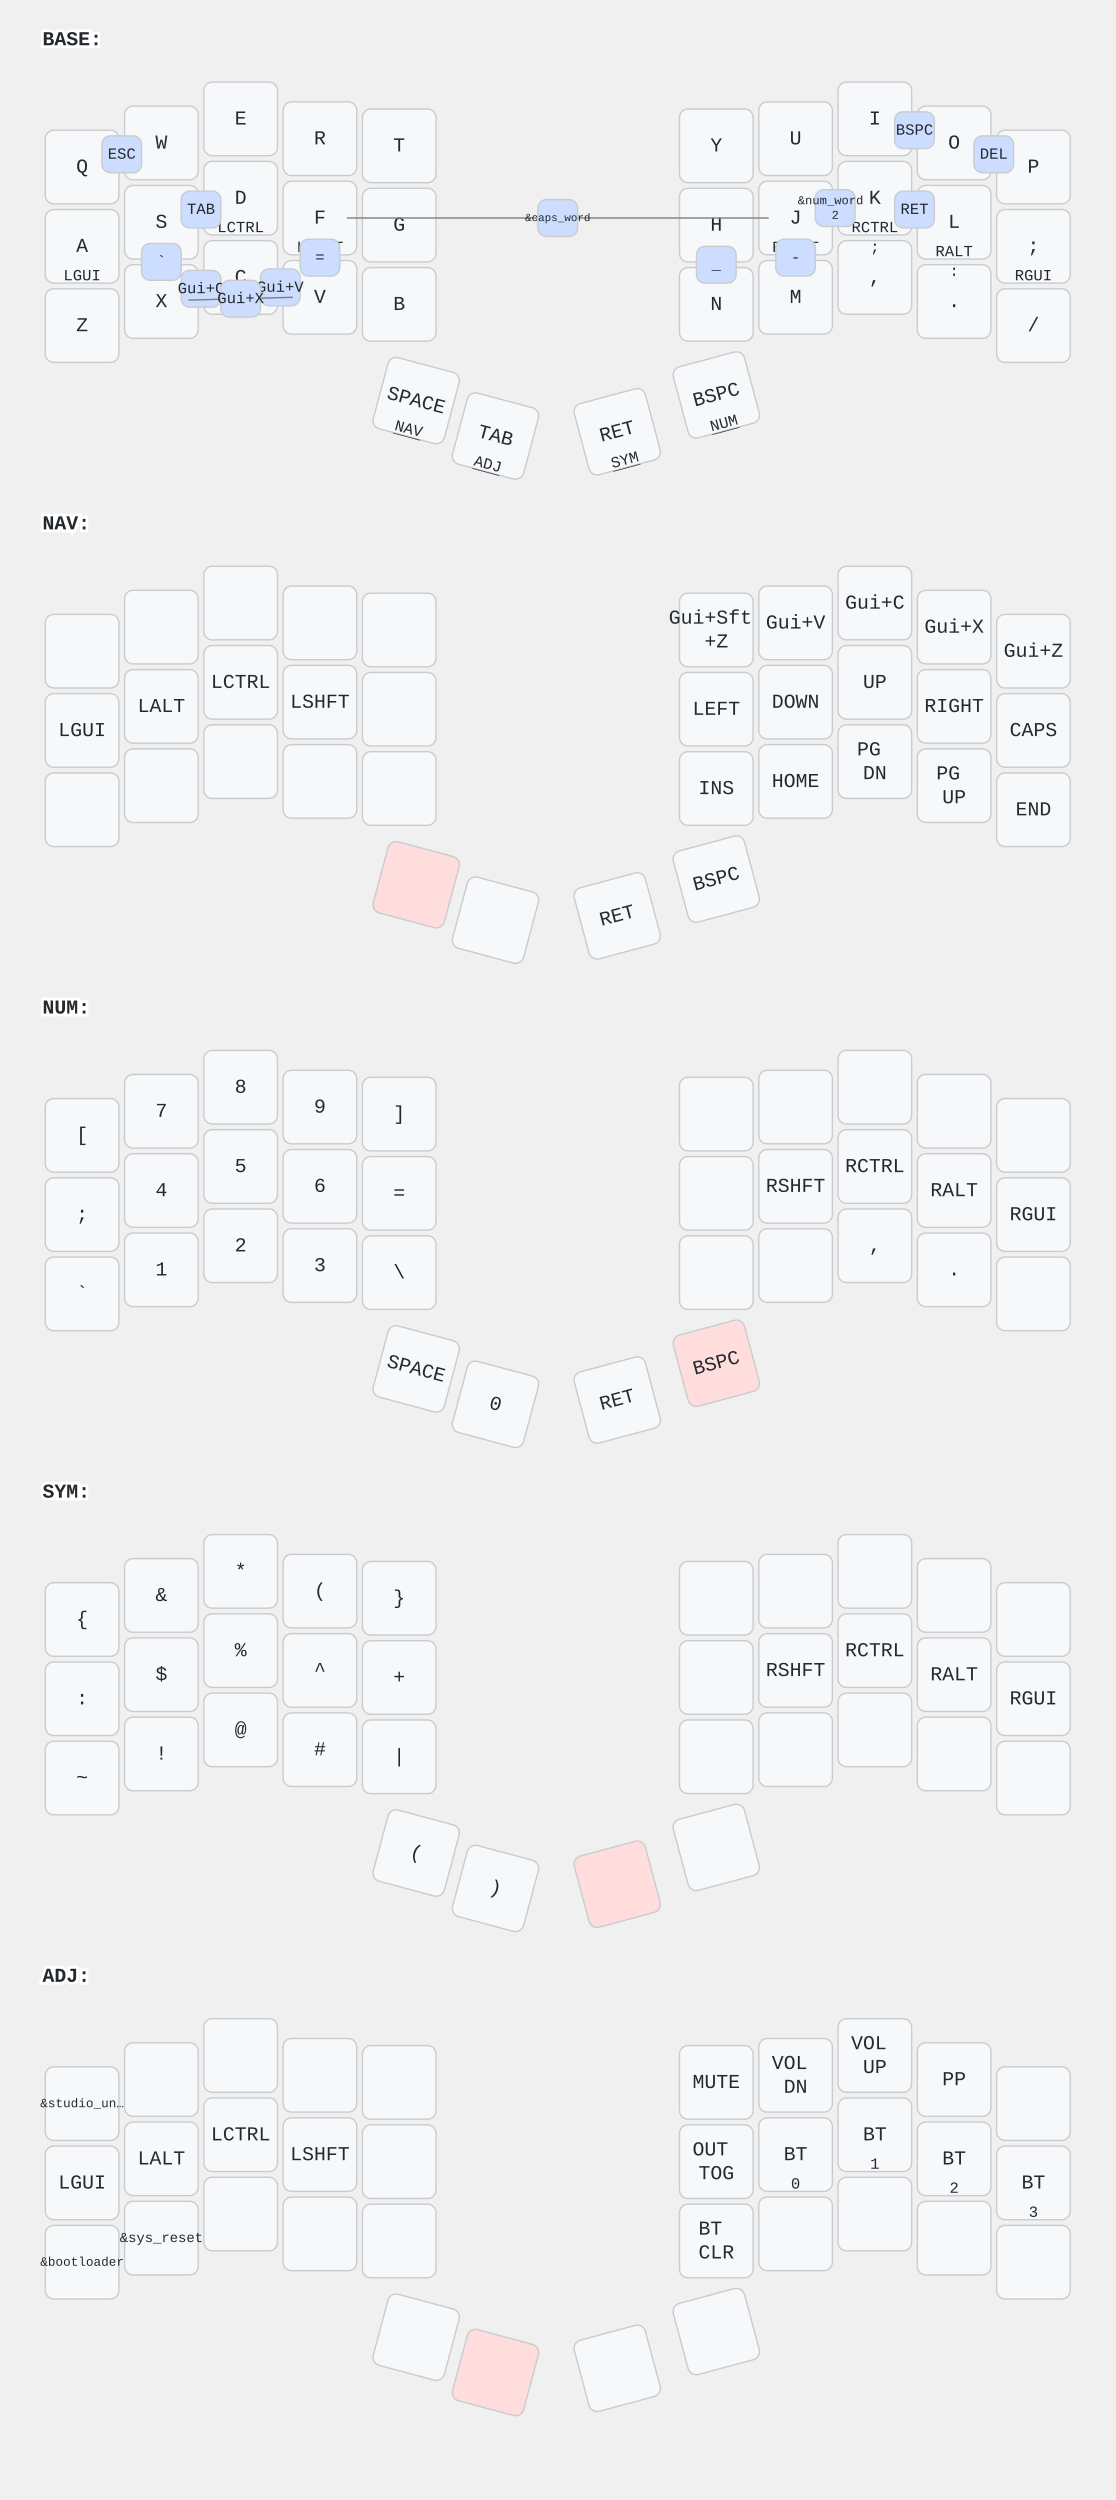
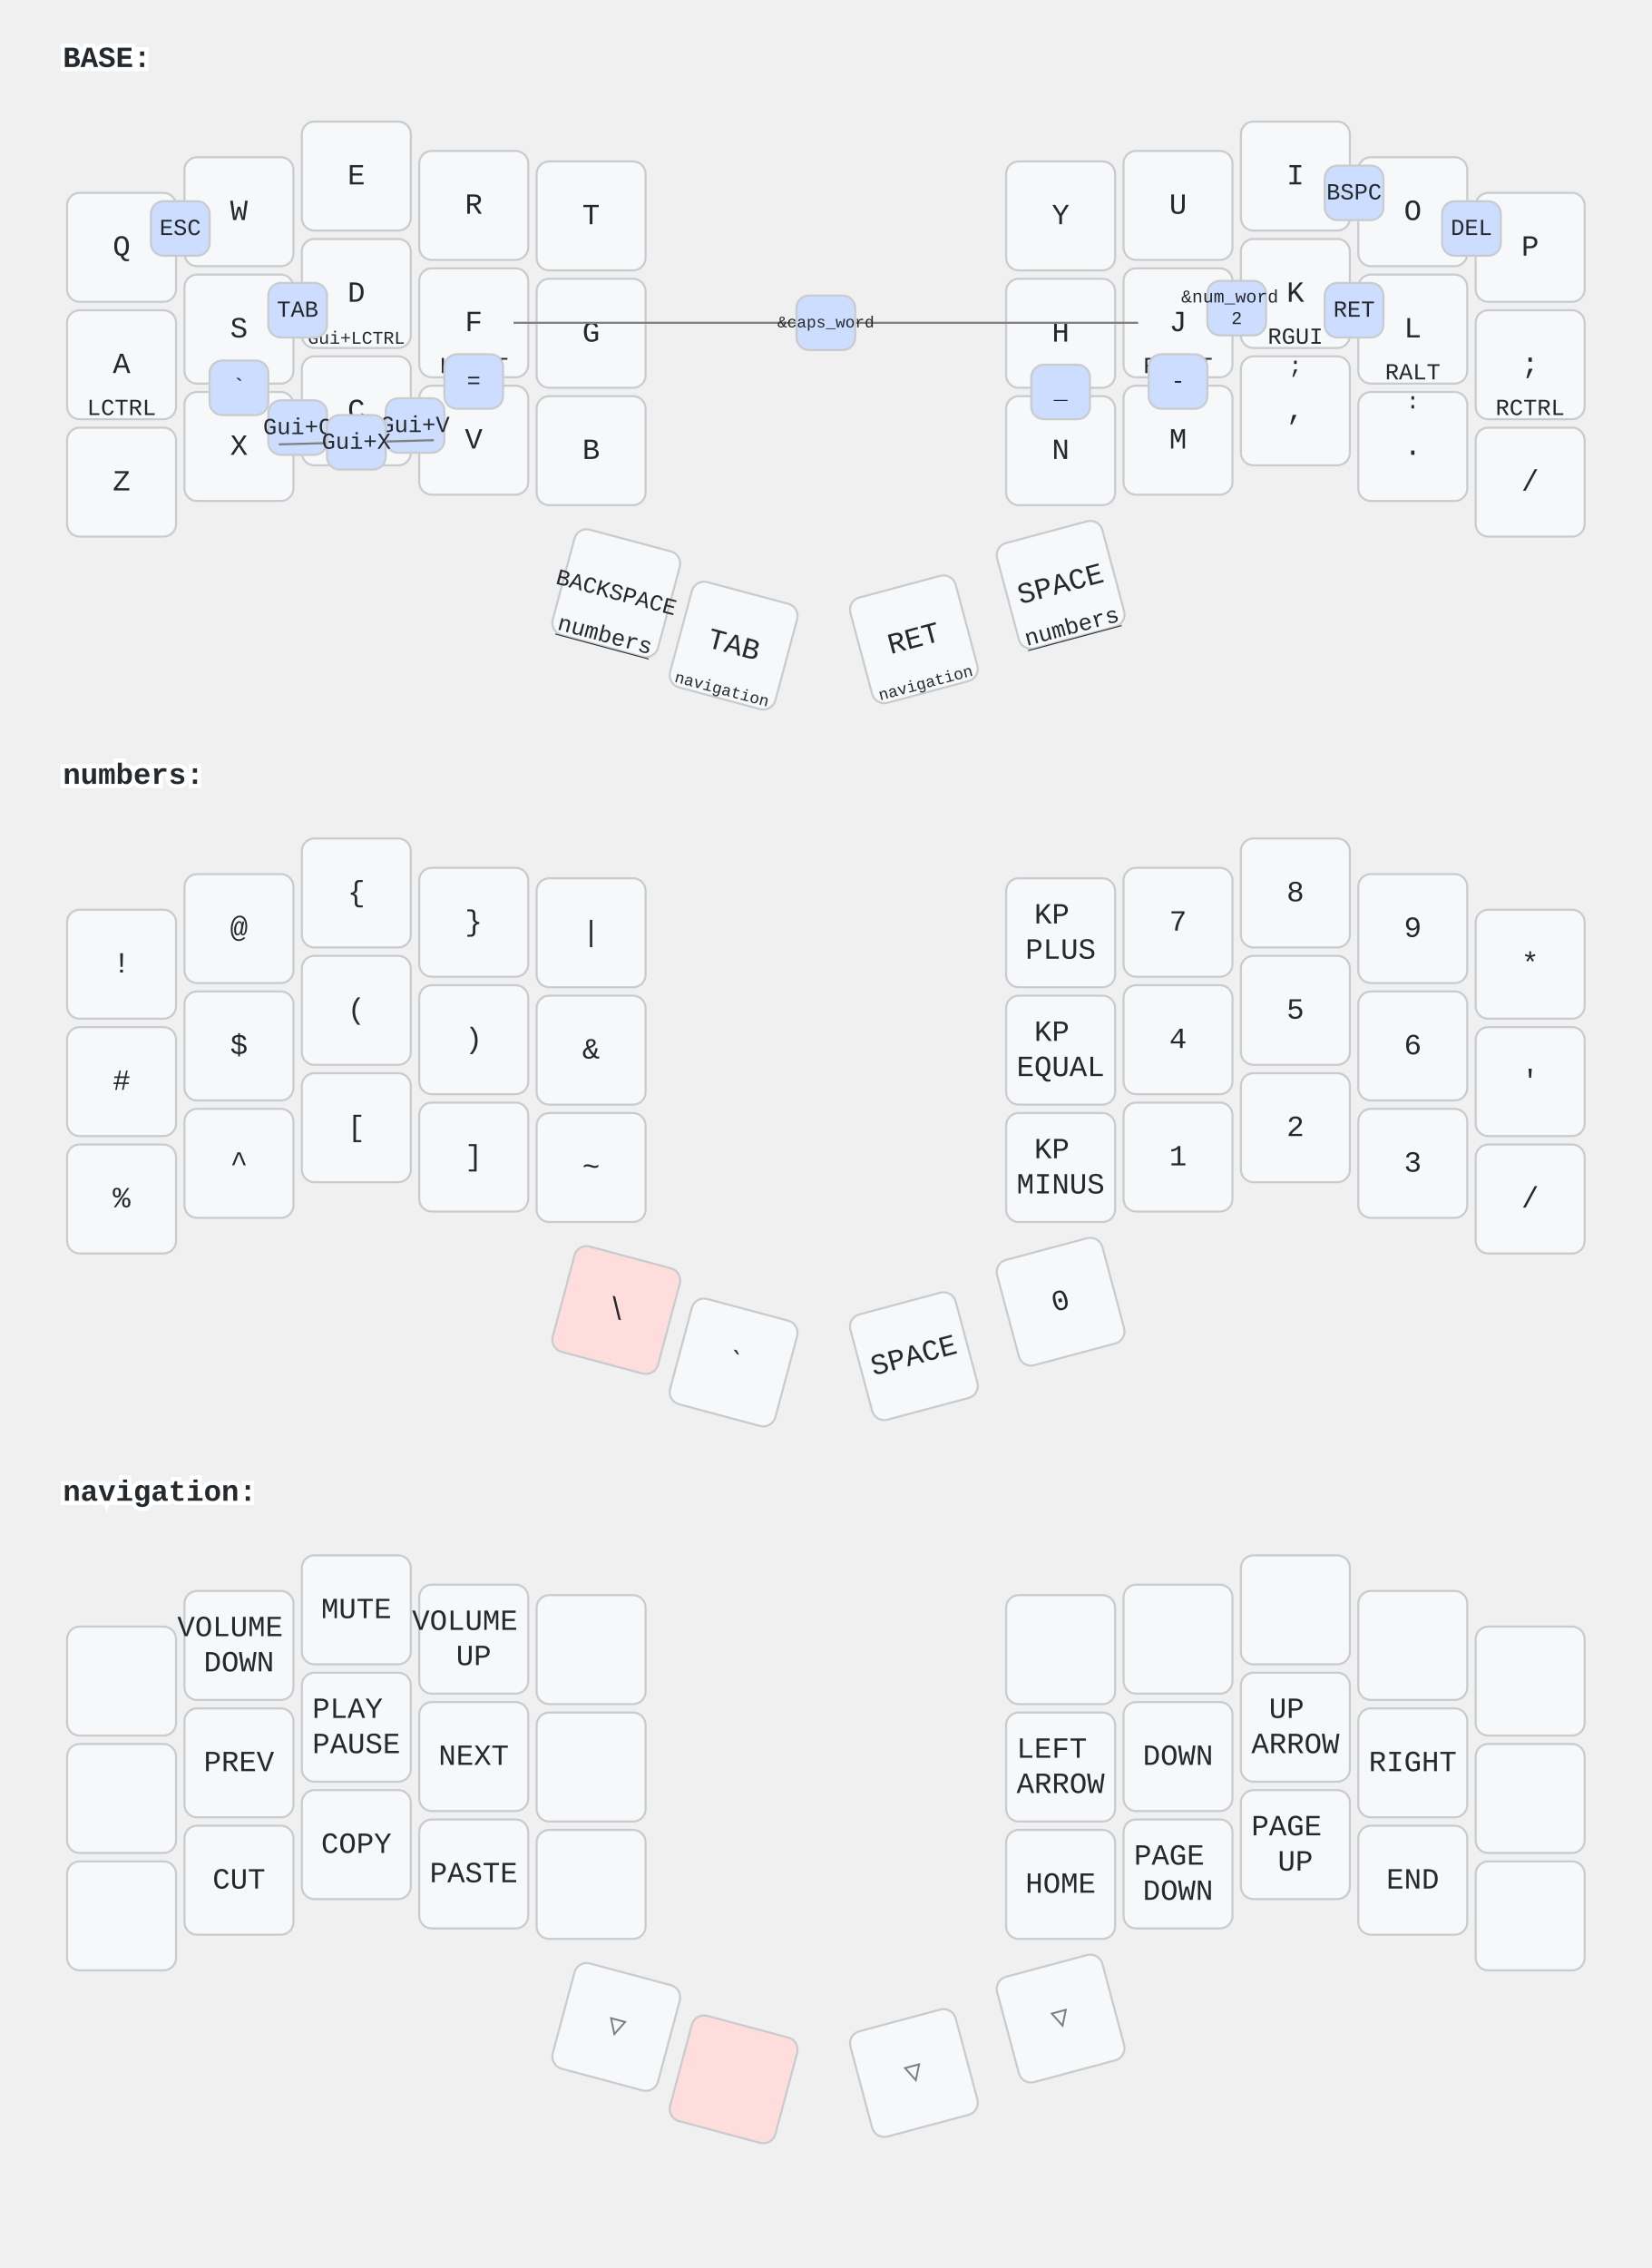
- <svg xmlns="http://www.w3.org/2000/svg" width="788" height="1766" viewBox="0 0 788 1766" class="keymap">
+ <svg xmlns="http://www.w3.org/2000/svg" width="788" height="1082" viewBox="0 0 788 1082" class="keymap">
  <style>/* inherit to force styles through use tags */
svg path {
    fill: inherit;
}

/* font and background color specifications */
svg.keymap {
    font-family: SFMono-Regular,Consolas,Liberation Mono,Menlo,monospace;
    font-size: 14px;
    font-kerning: normal;
    text-rendering: optimizeLegibility;
    fill: #24292e;
}

/* default key styling */
rect.key {
    fill: #f6f8fa;
}

rect.key, rect.combo {
    stroke: #c9cccf;
    stroke-width: 1;
}

/* default key side styling, only used is draw_key_sides is set */
rect.side {
    filter: brightness(90%);
}

/* color accent for combo boxes */
rect.combo, rect.combo-separate {
    fill: #cdf;
}

/* color accent for held keys */
rect.held, rect.combo.held {
    fill: #fdd;
}

/* color accent for ghost (optional) keys */
rect.ghost, rect.combo.ghost {
    stroke-dasharray: 4, 4;
    stroke-width: 2;
}

text {
    text-anchor: middle;
    dominant-baseline: middle;
}

/* styling for layer labels */
text.label {
    font-weight: bold;
    text-anchor: start;
    stroke: white;
    stroke-width: 4;
    paint-order: stroke;
}

/* styling for optional footer */
text.footer {
    text-anchor: end;
    dominant-baseline: auto;
    stroke: white;
    stroke-width: 4;
    paint-order: stroke;
}

/* styling for combo tap, and key non-tap label text */
text.combo, text.hold, text.shifted, text.left, text.right, text.tl, text.tr, text.bl, text.br {
    font-size: 11px;
}

text.hold, text.bl, text.br {
    text-anchor: middle;
    dominant-baseline: auto;
}

text.shifted, text.tl, text.tr {
    text-anchor: middle;
    dominant-baseline: hanging;
}

text.left, text.tl, text.bl {
    text-anchor: start;
}

text.right, text.tr, text.br {
    text-anchor: end;
}

text.layer-activator {
    text-decoration: underline;
}

/* styling for hold/shifted label text in combo box */
text.combo.hold, text.combo.shifted, text.combo.left, text.combo.right {
    font-size: 8px;
}

/* lighter symbol for transparent keys */
text.trans {
    fill: #7b7e81;
}

/* styling for combo dendrons */
path.combo {
    stroke-width: 1;
    stroke: gray;
    fill: none;
}

/* Start Tabler Icons Cleanup */
/* cannot use height/width with glyphs */
.icon-tabler &gt; path {
    fill: inherit;
    stroke: inherit;
    stroke-width: 2;
}
/* hide tabler's default box */
.icon-tabler &gt; path[stroke="none"][fill="none"] {
    visibility: hidden;
}
/* End Tabler Icons Cleanup */
</style>
  <g transform="translate(30, 0)" class="layer-BASE">
    <text x="0" y="28" class="label" id="BASE">BASE:</text>
    <g transform="translate(0, 56)">
      <g transform="translate(28, 62)" class="key keypos-0">
        <rect rx="6" ry="6" x="-26" y="-26" width="52" height="52" class="key" />
        <text x="0" y="0" class="key tap">Q</text>
      </g>
      <g transform="translate(84, 45)" class="key keypos-1">
        <rect rx="6" ry="6" x="-26" y="-26" width="52" height="52" class="key" />
        <text x="0" y="0" class="key tap">W</text>
      </g>
      <g transform="translate(140, 28)" class="key keypos-2">
        <rect rx="6" ry="6" x="-26" y="-26" width="52" height="52" class="key" />
        <text x="0" y="0" class="key tap">E</text>
      </g>
      <g transform="translate(196, 42)" class="key keypos-3">
        <rect rx="6" ry="6" x="-26" y="-26" width="52" height="52" class="key" />
        <text x="0" y="0" class="key tap">R</text>
      </g>
      <g transform="translate(252, 47)" class="key keypos-4">
        <rect rx="6" ry="6" x="-26" y="-26" width="52" height="52" class="key" />
        <text x="0" y="0" class="key tap">T</text>
      </g>
      <g transform="translate(476, 47)" class="key keypos-5">
        <rect rx="6" ry="6" x="-26" y="-26" width="52" height="52" class="key" />
        <text x="0" y="0" class="key tap">Y</text>
      </g>
      <g transform="translate(532, 42)" class="key keypos-6">
        <rect rx="6" ry="6" x="-26" y="-26" width="52" height="52" class="key" />
        <text x="0" y="0" class="key tap">U</text>
      </g>
      <g transform="translate(588, 28)" class="key keypos-7">
        <rect rx="6" ry="6" x="-26" y="-26" width="52" height="52" class="key" />
        <text x="0" y="0" class="key tap">I</text>
      </g>
      <g transform="translate(644, 45)" class="key keypos-8">
        <rect rx="6" ry="6" x="-26" y="-26" width="52" height="52" class="key" />
        <text x="0" y="0" class="key tap">O</text>
      </g>
      <g transform="translate(700, 62)" class="key keypos-9">
        <rect rx="6" ry="6" x="-26" y="-26" width="52" height="52" class="key" />
        <text x="0" y="0" class="key tap">P</text>
      </g>
      <g transform="translate(28, 118)" class="key keypos-10">
        <rect rx="6" ry="6" x="-26" y="-26" width="52" height="52" class="key" />
        <text x="0" y="0" class="key tap">A</text>
-         <text x="0" y="24" class="key hold">LGUI</text>
+         <text x="0" y="24" class="key hold">LCTRL</text>
      </g>
      <g transform="translate(84, 101)" class="key keypos-11">
        <rect rx="6" ry="6" x="-26" y="-26" width="52" height="52" class="key" />
        <text x="0" y="0" class="key tap">S</text>
        <text x="0" y="24" class="key hold">LALT</text>
      </g>
      <g transform="translate(140, 84)" class="key keypos-12">
        <rect rx="6" ry="6" x="-26" y="-26" width="52" height="52" class="key" />
        <text x="0" y="0" class="key tap">D</text>
-         <text x="0" y="24" class="key hold">LCTRL</text>
+         <text x="0" y="24" class="key hold">
+           <tspan style="font-size: 78%">Gui+LCTRL</tspan>
+         </text>
      </g>
      <g transform="translate(196, 98)" class="key keypos-13">
        <rect rx="6" ry="6" x="-26" y="-26" width="52" height="52" class="key" />
        <text x="0" y="0" class="key tap">F</text>
        <text x="0" y="24" class="key hold">LSHFT</text>
      </g>
      <g transform="translate(252, 103)" class="key keypos-14">
        <rect rx="6" ry="6" x="-26" y="-26" width="52" height="52" class="key" />
        <text x="0" y="0" class="key tap">G</text>
      </g>
      <g transform="translate(476, 103)" class="key keypos-15">
        <rect rx="6" ry="6" x="-26" y="-26" width="52" height="52" class="key" />
        <text x="0" y="0" class="key tap">H</text>
      </g>
      <g transform="translate(532, 98)" class="key keypos-16">
        <rect rx="6" ry="6" x="-26" y="-26" width="52" height="52" class="key" />
        <text x="0" y="0" class="key tap">J</text>
        <text x="0" y="24" class="key hold">RSHFT</text>
      </g>
      <g transform="translate(588, 84)" class="key keypos-17">
        <rect rx="6" ry="6" x="-26" y="-26" width="52" height="52" class="key" />
        <text x="0" y="0" class="key tap">K</text>
-         <text x="0" y="24" class="key hold">RCTRL</text>
+         <text x="0" y="24" class="key hold">RGUI</text>
      </g>
      <g transform="translate(644, 101)" class="key keypos-18">
        <rect rx="6" ry="6" x="-26" y="-26" width="52" height="52" class="key" />
        <text x="0" y="0" class="key tap">L</text>
        <text x="0" y="24" class="key hold">RALT</text>
      </g>
      <g transform="translate(700, 118)" class="key keypos-19">
        <rect rx="6" ry="6" x="-26" y="-26" width="52" height="52" class="key" />
        <text x="0" y="0" class="key tap">;</text>
-         <text x="0" y="24" class="key hold">RGUI</text>
+         <text x="0" y="24" class="key hold">RCTRL</text>
      </g>
      <g transform="translate(28, 174)" class="key keypos-20">
        <rect rx="6" ry="6" x="-26" y="-26" width="52" height="52" class="key" />
        <text x="0" y="0" class="key tap">Z</text>
      </g>
      <g transform="translate(84, 157)" class="key keypos-21">
        <rect rx="6" ry="6" x="-26" y="-26" width="52" height="52" class="key" />
        <text x="0" y="0" class="key tap">X</text>
      </g>
      <g transform="translate(140, 140)" class="key keypos-22">
        <rect rx="6" ry="6" x="-26" y="-26" width="52" height="52" class="key" />
        <text x="0" y="0" class="key tap">C</text>
      </g>
      <g transform="translate(196, 154)" class="key keypos-23">
        <rect rx="6" ry="6" x="-26" y="-26" width="52" height="52" class="key" />
        <text x="0" y="0" class="key tap">V</text>
      </g>
      <g transform="translate(252, 159)" class="key keypos-24">
        <rect rx="6" ry="6" x="-26" y="-26" width="52" height="52" class="key" />
        <text x="0" y="0" class="key tap">B</text>
      </g>
      <g transform="translate(476, 159)" class="key keypos-25">
        <rect rx="6" ry="6" x="-26" y="-26" width="52" height="52" class="key" />
        <text x="0" y="0" class="key tap">N</text>
      </g>
      <g transform="translate(532, 154)" class="key keypos-26">
        <rect rx="6" ry="6" x="-26" y="-26" width="52" height="52" class="key" />
        <text x="0" y="0" class="key tap">M</text>
      </g>
      <g transform="translate(588, 140)" class="key keypos-27">
        <rect rx="6" ry="6" x="-26" y="-26" width="52" height="52" class="key" />
        <text x="0" y="0" class="key tap">,</text>
        <text x="0" y="-24" class="key shifted">;</text>
      </g>
      <g transform="translate(644, 157)" class="key keypos-28">
        <rect rx="6" ry="6" x="-26" y="-26" width="52" height="52" class="key" />
        <text x="0" y="0" class="key tap">.</text>
        <text x="0" y="-24" class="key shifted">:</text>
      </g>
      <g transform="translate(700, 174)" class="key keypos-29">
        <rect rx="6" ry="6" x="-26" y="-26" width="52" height="52" class="key" />
        <text x="0" y="0" class="key tap">/</text>
      </g>
      <g transform="translate(264, 227) rotate(15.0)" class="key keypos-30">
        <rect rx="6" ry="6" x="-26" y="-26" width="52" height="52" class="key" />
+         <text x="0" y="0" class="key tap">
+           <tspan style="font-size: 78%">BACKSPACE</tspan>
+         </text>
+         <a href="#numbers">
+           <text x="0" y="24" class="key hold layer-activator">numbers</text>
+         </a>
+       </g>
+       <g transform="translate(320, 252) rotate(15.0)" class="key keypos-31">
+         <rect rx="6" ry="6" x="-26" y="-26" width="52" height="52" class="key" />
+         <text x="0" y="0" class="key tap">TAB</text>
+         <a href="#navigation">
+           <text x="0" y="24" class="key hold layer-activator">
+             <tspan style="font-size: 70%">navigation</tspan>
+           </text>
+         </a>
+       </g>
+       <g transform="translate(406, 249) rotate(-15.0)" class="key keypos-32">
+         <rect rx="6" ry="6" x="-26" y="-26" width="52" height="52" class="key" />
+         <text x="0" y="0" class="key tap">RET</text>
+         <a href="#navigation">
+           <text x="0" y="24" class="key hold layer-activator">
+             <tspan style="font-size: 70%">navigation</tspan>
+           </text>
+         </a>
+       </g>
+       <g transform="translate(476, 223) rotate(-15.0)" class="key keypos-33">
+         <rect rx="6" ry="6" x="-26" y="-26" width="52" height="52" class="key" />
        <text x="0" y="0" class="key tap">SPACE</text>
-         <a href="#NAV">
-           <text x="0" y="24" class="key hold layer-activator">NAV</text>
-         </a>
-       </g>
-       <g transform="translate(320, 252) rotate(15.0)" class="key keypos-31">
-         <rect rx="6" ry="6" x="-26" y="-26" width="52" height="52" class="key" />
-         <text x="0" y="0" class="key tap">TAB</text>
-         <a href="#ADJ">
-           <text x="0" y="24" class="key hold layer-activator">ADJ</text>
-         </a>
-       </g>
-       <g transform="translate(406, 249) rotate(-15.0)" class="key keypos-32">
-         <rect rx="6" ry="6" x="-26" y="-26" width="52" height="52" class="key" />
-         <text x="0" y="0" class="key tap">RET</text>
-         <a href="#SYM">
-           <text x="0" y="24" class="key hold layer-activator">SYM</text>
-         </a>
-       </g>
-       <g transform="translate(476, 223) rotate(-15.0)" class="key keypos-33">
-         <rect rx="6" ry="6" x="-26" y="-26" width="52" height="52" class="key" />
-         <text x="0" y="0" class="key tap">BSPC</text>
-         <a href="#NUM">
-           <text x="0" y="24" class="key hold layer-activator">NUM</text>
+         <a href="#numbers">
+           <text x="0" y="24" class="key hold layer-activator">numbers</text>
        </a>
      </g>
      <g class="combo combopos-0">
        <rect rx="6" ry="6" x="42" y="40" width="28" height="26" class="combo" />
        <text x="56" y="53" class="combo tap">ESC</text>
      </g>
      <g class="combo combopos-1">
        <path d="M364,98 l-149,0" class="combo" />
        <path d="M364,98 l149,0" class="combo" />
        <rect rx="6" ry="6" x="350" y="85" width="28" height="26" class="combo" />
        <text x="364" y="98" class="combo tap">
          <tspan style="font-size: 70%">&amp;caps_word</tspan>
        </text>
      </g>
      <g class="combo combopos-2">
        <rect rx="6" ry="6" x="602" y="23" width="28" height="26" class="combo" />
        <text x="616" y="36" class="combo tap">BSPC</text>
      </g>
      <g class="combo combopos-3">
        <rect rx="6" ry="6" x="658" y="40" width="28" height="26" class="combo" />
        <text x="672" y="53" class="combo tap">DEL</text>
      </g>
      <g class="combo combopos-4">
        <rect rx="6" ry="6" x="98" y="79" width="28" height="26" class="combo" />
        <text x="112" y="92" class="combo tap">TAB</text>
      </g>
      <g class="combo combopos-5">
        <rect rx="6" ry="6" x="602" y="79" width="28" height="26" class="combo" />
        <text x="616" y="92" class="combo tap">RET</text>
      </g>
      <g class="combo combopos-6">
        <rect rx="6" ry="6" x="546" y="78" width="28" height="26" class="combo" />
        <text x="560" y="91" class="combo tap">
          <tspan x="560" dy="-0.6em" style="font-size: 78%">&amp;num_word</tspan>
          <tspan x="560" dy="1.2em" style="font-size: 78%">2</tspan>
        </text>
      </g>
      <g class="combo combopos-7">
        <rect rx="6" ry="6" x="98" y="135" width="28" height="26" class="combo" />
        <text x="112" y="148" class="combo tap">Gui+C</text>
      </g>
      <g class="combo combopos-8">
        <rect rx="6" ry="6" x="154" y="134" width="28" height="26" class="combo" />
        <text x="168" y="147" class="combo tap">Gui+V</text>
      </g>
      <g class="combo combopos-9">
        <path d="M140,155 l-37,1" class="combo" />
        <path d="M140,155 l37,-1" class="combo" />
        <rect rx="6" ry="6" x="126" y="142" width="28" height="26" class="combo" />
        <text x="140" y="155" class="combo tap">Gui+X</text>
      </g>
      <g class="combo combopos-10">
        <rect rx="6" ry="6" x="518" y="113" width="28" height="26" class="combo" />
        <text x="532" y="126" class="combo tap">-</text>
      </g>
      <g class="combo combopos-11">
        <rect rx="6" ry="6" x="462" y="118" width="28" height="26" class="combo" />
        <text x="476" y="131" class="combo tap">_</text>
      </g>
      <g class="combo combopos-12">
        <rect rx="6" ry="6" x="182" y="113" width="28" height="26" class="combo" />
        <text x="196" y="126" class="combo tap">=</text>
      </g>
      <g class="combo combopos-13">
        <rect rx="6" ry="6" x="70" y="116" width="28" height="26" class="combo" />
        <text x="84" y="129" class="combo tap">`</text>
      </g>
    </g>
  </g>
-   <g transform="translate(30, 342)" class="layer-NAV">
-     <text x="0" y="28" class="label" id="NAV">NAV:</text>
+   <g transform="translate(30, 342)" class="layer-numbers">
+     <text x="0" y="28" class="label" id="numbers">numbers:</text>
    <g transform="translate(0, 56)">
      <g transform="translate(28, 62)" class="key keypos-0">
        <rect rx="6" ry="6" x="-26" y="-26" width="52" height="52" class="key" />
+         <text x="0" y="0" class="key tap">!</text>
      </g>
      <g transform="translate(84, 45)" class="key keypos-1">
        <rect rx="6" ry="6" x="-26" y="-26" width="52" height="52" class="key" />
+         <text x="0" y="0" class="key tap">@</text>
      </g>
      <g transform="translate(140, 28)" class="key keypos-2">
        <rect rx="6" ry="6" x="-26" y="-26" width="52" height="52" class="key" />
+         <text x="0" y="0" class="key tap">{</text>
      </g>
      <g transform="translate(196, 42)" class="key keypos-3">
        <rect rx="6" ry="6" x="-26" y="-26" width="52" height="52" class="key" />
+         <text x="0" y="0" class="key tap">}</text>
      </g>
      <g transform="translate(252, 47)" class="key keypos-4">
        <rect rx="6" ry="6" x="-26" y="-26" width="52" height="52" class="key" />
+         <text x="0" y="0" class="key tap">|</text>
      </g>
      <g transform="translate(476, 47)" class="key keypos-5">
        <rect rx="6" ry="6" x="-26" y="-26" width="52" height="52" class="key" />
        <text x="0" y="0" class="key tap">
-           <tspan x="0" dy="-0.6em">Gui+Sft</tspan>
-           <tspan x="0" dy="1.2em">+Z</tspan>
+           <tspan x="0" dy="-0.6em">KP</tspan>
+           <tspan x="0" dy="1.2em">PLUS</tspan>
        </text>
      </g>
      <g transform="translate(532, 42)" class="key keypos-6">
        <rect rx="6" ry="6" x="-26" y="-26" width="52" height="52" class="key" />
-         <text x="0" y="0" class="key tap">Gui+V</text>
+         <text x="0" y="0" class="key tap">7</text>
      </g>
      <g transform="translate(588, 28)" class="key keypos-7">
        <rect rx="6" ry="6" x="-26" y="-26" width="52" height="52" class="key" />
-         <text x="0" y="0" class="key tap">Gui+C</text>
+         <text x="0" y="0" class="key tap">8</text>
      </g>
      <g transform="translate(644, 45)" class="key keypos-8">
        <rect rx="6" ry="6" x="-26" y="-26" width="52" height="52" class="key" />
-         <text x="0" y="0" class="key tap">Gui+X</text>
+         <text x="0" y="0" class="key tap">9</text>
      </g>
      <g transform="translate(700, 62)" class="key keypos-9">
        <rect rx="6" ry="6" x="-26" y="-26" width="52" height="52" class="key" />
-         <text x="0" y="0" class="key tap">Gui+Z</text>
+         <text x="0" y="0" class="key tap">*</text>
      </g>
      <g transform="translate(28, 118)" class="key keypos-10">
        <rect rx="6" ry="6" x="-26" y="-26" width="52" height="52" class="key" />
-         <text x="0" y="0" class="key tap">LGUI</text>
+         <text x="0" y="0" class="key tap">#</text>
      </g>
      <g transform="translate(84, 101)" class="key keypos-11">
        <rect rx="6" ry="6" x="-26" y="-26" width="52" height="52" class="key" />
-         <text x="0" y="0" class="key tap">LALT</text>
+         <text x="0" y="0" class="key tap">$</text>
      </g>
      <g transform="translate(140, 84)" class="key keypos-12">
        <rect rx="6" ry="6" x="-26" y="-26" width="52" height="52" class="key" />
-         <text x="0" y="0" class="key tap">LCTRL</text>
+         <text x="0" y="0" class="key tap">(</text>
      </g>
      <g transform="translate(196, 98)" class="key keypos-13">
        <rect rx="6" ry="6" x="-26" y="-26" width="52" height="52" class="key" />
-         <text x="0" y="0" class="key tap">LSHFT</text>
+         <text x="0" y="0" class="key tap">)</text>
      </g>
      <g transform="translate(252, 103)" class="key keypos-14">
        <rect rx="6" ry="6" x="-26" y="-26" width="52" height="52" class="key" />
+         <text x="0" y="0" class="key tap">&amp;</text>
      </g>
      <g transform="translate(476, 103)" class="key keypos-15">
        <rect rx="6" ry="6" x="-26" y="-26" width="52" height="52" class="key" />
-         <text x="0" y="0" class="key tap">LEFT</text>
+         <text x="0" y="0" class="key tap">
+           <tspan x="0" dy="-0.6em">KP</tspan>
+           <tspan x="0" dy="1.2em">EQUAL</tspan>
+         </text>
      </g>
      <g transform="translate(532, 98)" class="key keypos-16">
        <rect rx="6" ry="6" x="-26" y="-26" width="52" height="52" class="key" />
-         <text x="0" y="0" class="key tap">DOWN</text>
+         <text x="0" y="0" class="key tap">4</text>
      </g>
      <g transform="translate(588, 84)" class="key keypos-17">
        <rect rx="6" ry="6" x="-26" y="-26" width="52" height="52" class="key" />
-         <text x="0" y="0" class="key tap">UP</text>
+         <text x="0" y="0" class="key tap">5</text>
      </g>
      <g transform="translate(644, 101)" class="key keypos-18">
        <rect rx="6" ry="6" x="-26" y="-26" width="52" height="52" class="key" />
-         <text x="0" y="0" class="key tap">RIGHT</text>
+         <text x="0" y="0" class="key tap">6</text>
      </g>
      <g transform="translate(700, 118)" class="key keypos-19">
        <rect rx="6" ry="6" x="-26" y="-26" width="52" height="52" class="key" />
-         <text x="0" y="0" class="key tap">CAPS</text>
+         <text x="0" y="0" class="key tap">'</text>
      </g>
      <g transform="translate(28, 174)" class="key keypos-20">
        <rect rx="6" ry="6" x="-26" y="-26" width="52" height="52" class="key" />
+         <text x="0" y="0" class="key tap">%</text>
      </g>
      <g transform="translate(84, 157)" class="key keypos-21">
        <rect rx="6" ry="6" x="-26" y="-26" width="52" height="52" class="key" />
+         <text x="0" y="0" class="key tap">^</text>
      </g>
      <g transform="translate(140, 140)" class="key keypos-22">
        <rect rx="6" ry="6" x="-26" y="-26" width="52" height="52" class="key" />
+         <text x="0" y="0" class="key tap">[</text>
      </g>
      <g transform="translate(196, 154)" class="key keypos-23">
        <rect rx="6" ry="6" x="-26" y="-26" width="52" height="52" class="key" />
+         <text x="0" y="0" class="key tap">]</text>
      </g>
      <g transform="translate(252, 159)" class="key keypos-24">
        <rect rx="6" ry="6" x="-26" y="-26" width="52" height="52" class="key" />
+         <text x="0" y="0" class="key tap">~</text>
      </g>
      <g transform="translate(476, 159)" class="key keypos-25">
        <rect rx="6" ry="6" x="-26" y="-26" width="52" height="52" class="key" />
-         <text x="0" y="0" class="key tap">INS</text>
+         <text x="0" y="0" class="key tap">
+           <tspan x="0" dy="-0.6em">KP</tspan>
+           <tspan x="0" dy="1.2em">MINUS</tspan>
+         </text>
      </g>
      <g transform="translate(532, 154)" class="key keypos-26">
        <rect rx="6" ry="6" x="-26" y="-26" width="52" height="52" class="key" />
-         <text x="0" y="0" class="key tap">HOME</text>
+         <text x="0" y="0" class="key tap">1</text>
      </g>
      <g transform="translate(588, 140)" class="key keypos-27">
        <rect rx="6" ry="6" x="-26" y="-26" width="52" height="52" class="key" />
-         <text x="0" y="0" class="key tap">
-           <tspan x="0" dy="-0.6em">PG</tspan>
-           <tspan x="0" dy="1.2em">DN</tspan>
-         </text>
+         <text x="0" y="0" class="key tap">2</text>
      </g>
      <g transform="translate(644, 157)" class="key keypos-28">
        <rect rx="6" ry="6" x="-26" y="-26" width="52" height="52" class="key" />
-         <text x="0" y="0" class="key tap">
-           <tspan x="0" dy="-0.6em">PG</tspan>
-           <tspan x="0" dy="1.2em">UP</tspan>
-         </text>
+         <text x="0" y="0" class="key tap">3</text>
      </g>
      <g transform="translate(700, 174)" class="key keypos-29">
        <rect rx="6" ry="6" x="-26" y="-26" width="52" height="52" class="key" />
-         <text x="0" y="0" class="key tap">END</text>
+         <text x="0" y="0" class="key tap">/</text>
      </g>
      <g transform="translate(264, 227) rotate(15.0)" class="key held keypos-30">
        <rect rx="6" ry="6" x="-26" y="-26" width="52" height="52" class="key held" />
+         <text x="0" y="0" class="key held tap">\</text>
      </g>
      <g transform="translate(320, 252) rotate(15.0)" class="key keypos-31">
        <rect rx="6" ry="6" x="-26" y="-26" width="52" height="52" class="key" />
+         <text x="0" y="0" class="key tap">`</text>
      </g>
      <g transform="translate(406, 249) rotate(-15.0)" class="key keypos-32">
        <rect rx="6" ry="6" x="-26" y="-26" width="52" height="52" class="key" />
-         <text x="0" y="0" class="key tap">RET</text>
+         <text x="0" y="0" class="key tap">SPACE</text>
      </g>
      <g transform="translate(476, 223) rotate(-15.0)" class="key keypos-33">
        <rect rx="6" ry="6" x="-26" y="-26" width="52" height="52" class="key" />
-         <text x="0" y="0" class="key tap">BSPC</text>
+         <text x="0" y="0" class="key tap">0</text>
      </g>
    </g>
  </g>
-   <g transform="translate(30, 684)" class="layer-NUM">
-     <text x="0" y="28" class="label" id="NUM">NUM:</text>
+   <g transform="translate(30, 684)" class="layer-navigation">
+     <text x="0" y="28" class="label" id="navigation">navigation:</text>
    <g transform="translate(0, 56)">
      <g transform="translate(28, 62)" class="key keypos-0">
        <rect rx="6" ry="6" x="-26" y="-26" width="52" height="52" class="key" />
-         <text x="0" y="0" class="key tap">[</text>
      </g>
      <g transform="translate(84, 45)" class="key keypos-1">
        <rect rx="6" ry="6" x="-26" y="-26" width="52" height="52" class="key" />
-         <text x="0" y="0" class="key tap">7</text>
+         <text x="0" y="0" class="key tap">
+           <tspan x="0" dy="-0.6em">VOLUME</tspan>
+           <tspan x="0" dy="1.2em">DOWN</tspan>
+         </text>
      </g>
      <g transform="translate(140, 28)" class="key keypos-2">
        <rect rx="6" ry="6" x="-26" y="-26" width="52" height="52" class="key" />
-         <text x="0" y="0" class="key tap">8</text>
+         <text x="0" y="0" class="key tap">MUTE</text>
      </g>
      <g transform="translate(196, 42)" class="key keypos-3">
        <rect rx="6" ry="6" x="-26" y="-26" width="52" height="52" class="key" />
-         <text x="0" y="0" class="key tap">9</text>
+         <text x="0" y="0" class="key tap">
+           <tspan x="0" dy="-0.6em">VOLUME</tspan>
+           <tspan x="0" dy="1.2em">UP</tspan>
+         </text>
      </g>
      <g transform="translate(252, 47)" class="key keypos-4">
        <rect rx="6" ry="6" x="-26" y="-26" width="52" height="52" class="key" />
-         <text x="0" y="0" class="key tap">]</text>
      </g>
      <g transform="translate(476, 47)" class="key keypos-5">
        <rect rx="6" ry="6" x="-26" y="-26" width="52" height="52" class="key" />
      </g>
      <g transform="translate(532, 42)" class="key keypos-6">
        <rect rx="6" ry="6" x="-26" y="-26" width="52" height="52" class="key" />
      </g>
      <g transform="translate(588, 28)" class="key keypos-7">
        <rect rx="6" ry="6" x="-26" y="-26" width="52" height="52" class="key" />
      </g>
      <g transform="translate(644, 45)" class="key keypos-8">
        <rect rx="6" ry="6" x="-26" y="-26" width="52" height="52" class="key" />
      </g>
      <g transform="translate(700, 62)" class="key keypos-9">
        <rect rx="6" ry="6" x="-26" y="-26" width="52" height="52" class="key" />
      </g>
      <g transform="translate(28, 118)" class="key keypos-10">
        <rect rx="6" ry="6" x="-26" y="-26" width="52" height="52" class="key" />
-         <text x="0" y="0" class="key tap">;</text>
      </g>
      <g transform="translate(84, 101)" class="key keypos-11">
        <rect rx="6" ry="6" x="-26" y="-26" width="52" height="52" class="key" />
-         <text x="0" y="0" class="key tap">4</text>
+         <text x="0" y="0" class="key tap">PREV</text>
      </g>
      <g transform="translate(140, 84)" class="key keypos-12">
        <rect rx="6" ry="6" x="-26" y="-26" width="52" height="52" class="key" />
-         <text x="0" y="0" class="key tap">5</text>
+         <text x="0" y="0" class="key tap">
+           <tspan x="0" dy="-0.6em">PLAY</tspan>
+           <tspan x="0" dy="1.2em">PAUSE</tspan>
+         </text>
      </g>
      <g transform="translate(196, 98)" class="key keypos-13">
        <rect rx="6" ry="6" x="-26" y="-26" width="52" height="52" class="key" />
-         <text x="0" y="0" class="key tap">6</text>
+         <text x="0" y="0" class="key tap">NEXT</text>
      </g>
      <g transform="translate(252, 103)" class="key keypos-14">
        <rect rx="6" ry="6" x="-26" y="-26" width="52" height="52" class="key" />
-         <text x="0" y="0" class="key tap">=</text>
      </g>
      <g transform="translate(476, 103)" class="key keypos-15">
        <rect rx="6" ry="6" x="-26" y="-26" width="52" height="52" class="key" />
+         <text x="0" y="0" class="key tap">
+           <tspan x="0" dy="-0.6em">LEFT</tspan>
+           <tspan x="0" dy="1.2em">ARROW</tspan>
+         </text>
      </g>
      <g transform="translate(532, 98)" class="key keypos-16">
        <rect rx="6" ry="6" x="-26" y="-26" width="52" height="52" class="key" />
-         <text x="0" y="0" class="key tap">RSHFT</text>
+         <text x="0" y="0" class="key tap">DOWN</text>
      </g>
      <g transform="translate(588, 84)" class="key keypos-17">
        <rect rx="6" ry="6" x="-26" y="-26" width="52" height="52" class="key" />
-         <text x="0" y="0" class="key tap">RCTRL</text>
+         <text x="0" y="0" class="key tap">
+           <tspan x="0" dy="-0.6em">UP</tspan>
+           <tspan x="0" dy="1.2em">ARROW</tspan>
+         </text>
      </g>
      <g transform="translate(644, 101)" class="key keypos-18">
        <rect rx="6" ry="6" x="-26" y="-26" width="52" height="52" class="key" />
-         <text x="0" y="0" class="key tap">RALT</text>
+         <text x="0" y="0" class="key tap">RIGHT</text>
      </g>
      <g transform="translate(700, 118)" class="key keypos-19">
        <rect rx="6" ry="6" x="-26" y="-26" width="52" height="52" class="key" />
-         <text x="0" y="0" class="key tap">RGUI</text>
      </g>
      <g transform="translate(28, 174)" class="key keypos-20">
        <rect rx="6" ry="6" x="-26" y="-26" width="52" height="52" class="key" />
-         <text x="0" y="0" class="key tap">`</text>
      </g>
      <g transform="translate(84, 157)" class="key keypos-21">
        <rect rx="6" ry="6" x="-26" y="-26" width="52" height="52" class="key" />
-         <text x="0" y="0" class="key tap">1</text>
+         <text x="0" y="0" class="key tap">CUT</text>
      </g>
      <g transform="translate(140, 140)" class="key keypos-22">
        <rect rx="6" ry="6" x="-26" y="-26" width="52" height="52" class="key" />
-         <text x="0" y="0" class="key tap">2</text>
+         <text x="0" y="0" class="key tap">COPY</text>
      </g>
      <g transform="translate(196, 154)" class="key keypos-23">
        <rect rx="6" ry="6" x="-26" y="-26" width="52" height="52" class="key" />
-         <text x="0" y="0" class="key tap">3</text>
+         <text x="0" y="0" class="key tap">PASTE</text>
      </g>
      <g transform="translate(252, 159)" class="key keypos-24">
        <rect rx="6" ry="6" x="-26" y="-26" width="52" height="52" class="key" />
-         <text x="0" y="0" class="key tap">\</text>
      </g>
      <g transform="translate(476, 159)" class="key keypos-25">
        <rect rx="6" ry="6" x="-26" y="-26" width="52" height="52" class="key" />
+         <text x="0" y="0" class="key tap">HOME</text>
      </g>
      <g transform="translate(532, 154)" class="key keypos-26">
        <rect rx="6" ry="6" x="-26" y="-26" width="52" height="52" class="key" />
+         <text x="0" y="0" class="key tap">
+           <tspan x="0" dy="-0.6em">PAGE</tspan>
+           <tspan x="0" dy="1.2em">DOWN</tspan>
+         </text>
      </g>
      <g transform="translate(588, 140)" class="key keypos-27">
        <rect rx="6" ry="6" x="-26" y="-26" width="52" height="52" class="key" />
-         <text x="0" y="0" class="key tap">,</text>
+         <text x="0" y="0" class="key tap">
+           <tspan x="0" dy="-0.6em">PAGE</tspan>
+           <tspan x="0" dy="1.2em">UP</tspan>
+         </text>
      </g>
      <g transform="translate(644, 157)" class="key keypos-28">
        <rect rx="6" ry="6" x="-26" y="-26" width="52" height="52" class="key" />
-         <text x="0" y="0" class="key tap">.</text>
+         <text x="0" y="0" class="key tap">END</text>
      </g>
      <g transform="translate(700, 174)" class="key keypos-29">
        <rect rx="6" ry="6" x="-26" y="-26" width="52" height="52" class="key" />
      </g>
-       <g transform="translate(264, 227) rotate(15.0)" class="key keypos-30">
-         <rect rx="6" ry="6" x="-26" y="-26" width="52" height="52" class="key" />
-         <text x="0" y="0" class="key tap">SPACE</text>
-       </g>
-       <g transform="translate(320, 252) rotate(15.0)" class="key keypos-31">
-         <rect rx="6" ry="6" x="-26" y="-26" width="52" height="52" class="key" />
-         <text x="0" y="0" class="key tap">0</text>
-       </g>
-       <g transform="translate(406, 249) rotate(-15.0)" class="key keypos-32">
-         <rect rx="6" ry="6" x="-26" y="-26" width="52" height="52" class="key" />
-         <text x="0" y="0" class="key tap">RET</text>
-       </g>
-       <g transform="translate(476, 223) rotate(-15.0)" class="key held keypos-33">
-         <rect rx="6" ry="6" x="-26" y="-26" width="52" height="52" class="key held" />
-         <text x="0" y="0" class="key held tap">BSPC</text>
-       </g>
-     </g>
-   </g>
-   <g transform="translate(30, 1026)" class="layer-SYM">
-     <text x="0" y="28" class="label" id="SYM">SYM:</text>
-     <g transform="translate(0, 56)">
-       <g transform="translate(28, 62)" class="key keypos-0">
-         <rect rx="6" ry="6" x="-26" y="-26" width="52" height="52" class="key" />
-         <text x="0" y="0" class="key tap">{</text>
-       </g>
-       <g transform="translate(84, 45)" class="key keypos-1">
-         <rect rx="6" ry="6" x="-26" y="-26" width="52" height="52" class="key" />
-         <text x="0" y="0" class="key tap">&amp;</text>
-       </g>
-       <g transform="translate(140, 28)" class="key keypos-2">
-         <rect rx="6" ry="6" x="-26" y="-26" width="52" height="52" class="key" />
-         <text x="0" y="0" class="key tap">*</text>
-       </g>
-       <g transform="translate(196, 42)" class="key keypos-3">
-         <rect rx="6" ry="6" x="-26" y="-26" width="52" height="52" class="key" />
-         <text x="0" y="0" class="key tap">(</text>
-       </g>
-       <g transform="translate(252, 47)" class="key keypos-4">
-         <rect rx="6" ry="6" x="-26" y="-26" width="52" height="52" class="key" />
-         <text x="0" y="0" class="key tap">}</text>
-       </g>
-       <g transform="translate(476, 47)" class="key keypos-5">
-         <rect rx="6" ry="6" x="-26" y="-26" width="52" height="52" class="key" />
-       </g>
-       <g transform="translate(532, 42)" class="key keypos-6">
-         <rect rx="6" ry="6" x="-26" y="-26" width="52" height="52" class="key" />
-       </g>
-       <g transform="translate(588, 28)" class="key keypos-7">
-         <rect rx="6" ry="6" x="-26" y="-26" width="52" height="52" class="key" />
-       </g>
-       <g transform="translate(644, 45)" class="key keypos-8">
-         <rect rx="6" ry="6" x="-26" y="-26" width="52" height="52" class="key" />
-       </g>
-       <g transform="translate(700, 62)" class="key keypos-9">
-         <rect rx="6" ry="6" x="-26" y="-26" width="52" height="52" class="key" />
-       </g>
-       <g transform="translate(28, 118)" class="key keypos-10">
-         <rect rx="6" ry="6" x="-26" y="-26" width="52" height="52" class="key" />
-         <text x="0" y="0" class="key tap">:</text>
-       </g>
-       <g transform="translate(84, 101)" class="key keypos-11">
-         <rect rx="6" ry="6" x="-26" y="-26" width="52" height="52" class="key" />
-         <text x="0" y="0" class="key tap">$</text>
-       </g>
-       <g transform="translate(140, 84)" class="key keypos-12">
-         <rect rx="6" ry="6" x="-26" y="-26" width="52" height="52" class="key" />
-         <text x="0" y="0" class="key tap">%</text>
-       </g>
-       <g transform="translate(196, 98)" class="key keypos-13">
-         <rect rx="6" ry="6" x="-26" y="-26" width="52" height="52" class="key" />
-         <text x="0" y="0" class="key tap">^</text>
-       </g>
-       <g transform="translate(252, 103)" class="key keypos-14">
-         <rect rx="6" ry="6" x="-26" y="-26" width="52" height="52" class="key" />
-         <text x="0" y="0" class="key tap">+</text>
-       </g>
-       <g transform="translate(476, 103)" class="key keypos-15">
-         <rect rx="6" ry="6" x="-26" y="-26" width="52" height="52" class="key" />
-       </g>
-       <g transform="translate(532, 98)" class="key keypos-16">
-         <rect rx="6" ry="6" x="-26" y="-26" width="52" height="52" class="key" />
-         <text x="0" y="0" class="key tap">RSHFT</text>
-       </g>
-       <g transform="translate(588, 84)" class="key keypos-17">
-         <rect rx="6" ry="6" x="-26" y="-26" width="52" height="52" class="key" />
-         <text x="0" y="0" class="key tap">RCTRL</text>
-       </g>
-       <g transform="translate(644, 101)" class="key keypos-18">
-         <rect rx="6" ry="6" x="-26" y="-26" width="52" height="52" class="key" />
-         <text x="0" y="0" class="key tap">RALT</text>
-       </g>
-       <g transform="translate(700, 118)" class="key keypos-19">
-         <rect rx="6" ry="6" x="-26" y="-26" width="52" height="52" class="key" />
-         <text x="0" y="0" class="key tap">RGUI</text>
-       </g>
-       <g transform="translate(28, 174)" class="key keypos-20">
-         <rect rx="6" ry="6" x="-26" y="-26" width="52" height="52" class="key" />
-         <text x="0" y="0" class="key tap">~</text>
-       </g>
-       <g transform="translate(84, 157)" class="key keypos-21">
-         <rect rx="6" ry="6" x="-26" y="-26" width="52" height="52" class="key" />
-         <text x="0" y="0" class="key tap">!</text>
-       </g>
-       <g transform="translate(140, 140)" class="key keypos-22">
-         <rect rx="6" ry="6" x="-26" y="-26" width="52" height="52" class="key" />
-         <text x="0" y="0" class="key tap">@</text>
-       </g>
-       <g transform="translate(196, 154)" class="key keypos-23">
-         <rect rx="6" ry="6" x="-26" y="-26" width="52" height="52" class="key" />
-         <text x="0" y="0" class="key tap">#</text>
-       </g>
-       <g transform="translate(252, 159)" class="key keypos-24">
-         <rect rx="6" ry="6" x="-26" y="-26" width="52" height="52" class="key" />
-         <text x="0" y="0" class="key tap">|</text>
-       </g>
-       <g transform="translate(476, 159)" class="key keypos-25">
-         <rect rx="6" ry="6" x="-26" y="-26" width="52" height="52" class="key" />
-       </g>
-       <g transform="translate(532, 154)" class="key keypos-26">
-         <rect rx="6" ry="6" x="-26" y="-26" width="52" height="52" class="key" />
-       </g>
-       <g transform="translate(588, 140)" class="key keypos-27">
-         <rect rx="6" ry="6" x="-26" y="-26" width="52" height="52" class="key" />
-       </g>
-       <g transform="translate(644, 157)" class="key keypos-28">
-         <rect rx="6" ry="6" x="-26" y="-26" width="52" height="52" class="key" />
-       </g>
-       <g transform="translate(700, 174)" class="key keypos-29">
-         <rect rx="6" ry="6" x="-26" y="-26" width="52" height="52" class="key" />
-       </g>
-       <g transform="translate(264, 227) rotate(15.0)" class="key keypos-30">
-         <rect rx="6" ry="6" x="-26" y="-26" width="52" height="52" class="key" />
-         <text x="0" y="0" class="key tap">(</text>
-       </g>
-       <g transform="translate(320, 252) rotate(15.0)" class="key keypos-31">
-         <rect rx="6" ry="6" x="-26" y="-26" width="52" height="52" class="key" />
-         <text x="0" y="0" class="key tap">)</text>
-       </g>
-       <g transform="translate(406, 249) rotate(-15.0)" class="key held keypos-32">
-         <rect rx="6" ry="6" x="-26" y="-26" width="52" height="52" class="key held" />
-       </g>
-       <g transform="translate(476, 223) rotate(-15.0)" class="key keypos-33">
-         <rect rx="6" ry="6" x="-26" y="-26" width="52" height="52" class="key" />
-       </g>
-     </g>
-   </g>
-   <g transform="translate(30, 1368)" class="layer-ADJ">
-     <text x="0" y="28" class="label" id="ADJ">ADJ:</text>
-     <g transform="translate(0, 56)">
-       <g transform="translate(28, 62)" class="key keypos-0">
-         <rect rx="6" ry="6" x="-26" y="-26" width="52" height="52" class="key" />
-         <text x="0" y="0" class="key tap">
-           <tspan style="font-size: 64%">&amp;studio_un…</tspan>
-         </text>
-       </g>
-       <g transform="translate(84, 45)" class="key keypos-1">
-         <rect rx="6" ry="6" x="-26" y="-26" width="52" height="52" class="key" />
-       </g>
-       <g transform="translate(140, 28)" class="key keypos-2">
-         <rect rx="6" ry="6" x="-26" y="-26" width="52" height="52" class="key" />
-       </g>
-       <g transform="translate(196, 42)" class="key keypos-3">
-         <rect rx="6" ry="6" x="-26" y="-26" width="52" height="52" class="key" />
-       </g>
-       <g transform="translate(252, 47)" class="key keypos-4">
-         <rect rx="6" ry="6" x="-26" y="-26" width="52" height="52" class="key" />
-       </g>
-       <g transform="translate(476, 47)" class="key keypos-5">
-         <rect rx="6" ry="6" x="-26" y="-26" width="52" height="52" class="key" />
-         <text x="0" y="0" class="key tap">MUTE</text>
-       </g>
-       <g transform="translate(532, 42)" class="key keypos-6">
-         <rect rx="6" ry="6" x="-26" y="-26" width="52" height="52" class="key" />
-         <text x="0" y="0" class="key tap">
-           <tspan x="0" dy="-0.6em">VOL</tspan>
-           <tspan x="0" dy="1.2em">DN</tspan>
-         </text>
-       </g>
-       <g transform="translate(588, 28)" class="key keypos-7">
-         <rect rx="6" ry="6" x="-26" y="-26" width="52" height="52" class="key" />
-         <text x="0" y="0" class="key tap">
-           <tspan x="0" dy="-0.6em">VOL</tspan>
-           <tspan x="0" dy="1.2em">UP</tspan>
-         </text>
-       </g>
-       <g transform="translate(644, 45)" class="key keypos-8">
-         <rect rx="6" ry="6" x="-26" y="-26" width="52" height="52" class="key" />
-         <text x="0" y="0" class="key tap">PP</text>
-       </g>
-       <g transform="translate(700, 62)" class="key keypos-9">
-         <rect rx="6" ry="6" x="-26" y="-26" width="52" height="52" class="key" />
-       </g>
-       <g transform="translate(28, 118)" class="key keypos-10">
-         <rect rx="6" ry="6" x="-26" y="-26" width="52" height="52" class="key" />
-         <text x="0" y="0" class="key tap">LGUI</text>
-       </g>
-       <g transform="translate(84, 101)" class="key keypos-11">
-         <rect rx="6" ry="6" x="-26" y="-26" width="52" height="52" class="key" />
-         <text x="0" y="0" class="key tap">LALT</text>
-       </g>
-       <g transform="translate(140, 84)" class="key keypos-12">
-         <rect rx="6" ry="6" x="-26" y="-26" width="52" height="52" class="key" />
-         <text x="0" y="0" class="key tap">LCTRL</text>
-       </g>
-       <g transform="translate(196, 98)" class="key keypos-13">
-         <rect rx="6" ry="6" x="-26" y="-26" width="52" height="52" class="key" />
-         <text x="0" y="0" class="key tap">LSHFT</text>
-       </g>
-       <g transform="translate(252, 103)" class="key keypos-14">
-         <rect rx="6" ry="6" x="-26" y="-26" width="52" height="52" class="key" />
-       </g>
-       <g transform="translate(476, 103)" class="key keypos-15">
-         <rect rx="6" ry="6" x="-26" y="-26" width="52" height="52" class="key" />
-         <text x="0" y="0" class="key tap">
-           <tspan x="0" dy="-0.6em">OUT</tspan>
-           <tspan x="0" dy="1.2em">TOG</tspan>
-         </text>
-       </g>
-       <g transform="translate(532, 98)" class="key keypos-16">
-         <rect rx="6" ry="6" x="-26" y="-26" width="52" height="52" class="key" />
-         <text x="0" y="0" class="key tap">BT</text>
-         <text x="0" y="24" class="key hold">0</text>
-       </g>
-       <g transform="translate(588, 84)" class="key keypos-17">
-         <rect rx="6" ry="6" x="-26" y="-26" width="52" height="52" class="key" />
-         <text x="0" y="0" class="key tap">BT</text>
-         <text x="0" y="24" class="key hold">1</text>
-       </g>
-       <g transform="translate(644, 101)" class="key keypos-18">
-         <rect rx="6" ry="6" x="-26" y="-26" width="52" height="52" class="key" />
-         <text x="0" y="0" class="key tap">BT</text>
-         <text x="0" y="24" class="key hold">2</text>
-       </g>
-       <g transform="translate(700, 118)" class="key keypos-19">
-         <rect rx="6" ry="6" x="-26" y="-26" width="52" height="52" class="key" />
-         <text x="0" y="0" class="key tap">BT</text>
-         <text x="0" y="24" class="key hold">3</text>
-       </g>
-       <g transform="translate(28, 174)" class="key keypos-20">
-         <rect rx="6" ry="6" x="-26" y="-26" width="52" height="52" class="key" />
-         <text x="0" y="0" class="key tap">
-           <tspan style="font-size: 64%">&amp;bootloader</tspan>
-         </text>
-       </g>
-       <g transform="translate(84, 157)" class="key keypos-21">
-         <rect rx="6" ry="6" x="-26" y="-26" width="52" height="52" class="key" />
-         <text x="0" y="0" class="key tap">
-           <tspan style="font-size: 70%">&amp;sys_reset</tspan>
-         </text>
-       </g>
-       <g transform="translate(140, 140)" class="key keypos-22">
-         <rect rx="6" ry="6" x="-26" y="-26" width="52" height="52" class="key" />
-       </g>
-       <g transform="translate(196, 154)" class="key keypos-23">
-         <rect rx="6" ry="6" x="-26" y="-26" width="52" height="52" class="key" />
-       </g>
-       <g transform="translate(252, 159)" class="key keypos-24">
-         <rect rx="6" ry="6" x="-26" y="-26" width="52" height="52" class="key" />
-       </g>
-       <g transform="translate(476, 159)" class="key keypos-25">
-         <rect rx="6" ry="6" x="-26" y="-26" width="52" height="52" class="key" />
-         <text x="0" y="0" class="key tap">
-           <tspan x="0" dy="-0.6em">BT</tspan>
-           <tspan x="0" dy="1.2em">CLR</tspan>
-         </text>
-       </g>
-       <g transform="translate(532, 154)" class="key keypos-26">
-         <rect rx="6" ry="6" x="-26" y="-26" width="52" height="52" class="key" />
-       </g>
-       <g transform="translate(588, 140)" class="key keypos-27">
-         <rect rx="6" ry="6" x="-26" y="-26" width="52" height="52" class="key" />
-       </g>
-       <g transform="translate(644, 157)" class="key keypos-28">
-         <rect rx="6" ry="6" x="-26" y="-26" width="52" height="52" class="key" />
-       </g>
-       <g transform="translate(700, 174)" class="key keypos-29">
-         <rect rx="6" ry="6" x="-26" y="-26" width="52" height="52" class="key" />
-       </g>
-       <g transform="translate(264, 227) rotate(15.0)" class="key keypos-30">
-         <rect rx="6" ry="6" x="-26" y="-26" width="52" height="52" class="key" />
+       <g transform="translate(264, 227) rotate(15.0)" class="key trans keypos-30">
+         <rect rx="6" ry="6" x="-26" y="-26" width="52" height="52" class="key trans" />
+         <text x="0" y="0" class="key trans tap">▽</text>
      </g>
      <g transform="translate(320, 252) rotate(15.0)" class="key held keypos-31">
        <rect rx="6" ry="6" x="-26" y="-26" width="52" height="52" class="key held" />
      </g>
-       <g transform="translate(406, 249) rotate(-15.0)" class="key keypos-32">
-         <rect rx="6" ry="6" x="-26" y="-26" width="52" height="52" class="key" />
-       </g>
-       <g transform="translate(476, 223) rotate(-15.0)" class="key keypos-33">
-         <rect rx="6" ry="6" x="-26" y="-26" width="52" height="52" class="key" />
+       <g transform="translate(406, 249) rotate(-15.0)" class="key trans keypos-32">
+         <rect rx="6" ry="6" x="-26" y="-26" width="52" height="52" class="key trans" />
+         <text x="0" y="0" class="key trans tap">▽</text>
+       </g>
+       <g transform="translate(476, 223) rotate(-15.0)" class="key trans keypos-33">
+         <rect rx="6" ry="6" x="-26" y="-26" width="52" height="52" class="key trans" />
+         <text x="0" y="0" class="key trans tap">▽</text>
      </g>
    </g>
  </g>
</svg>
